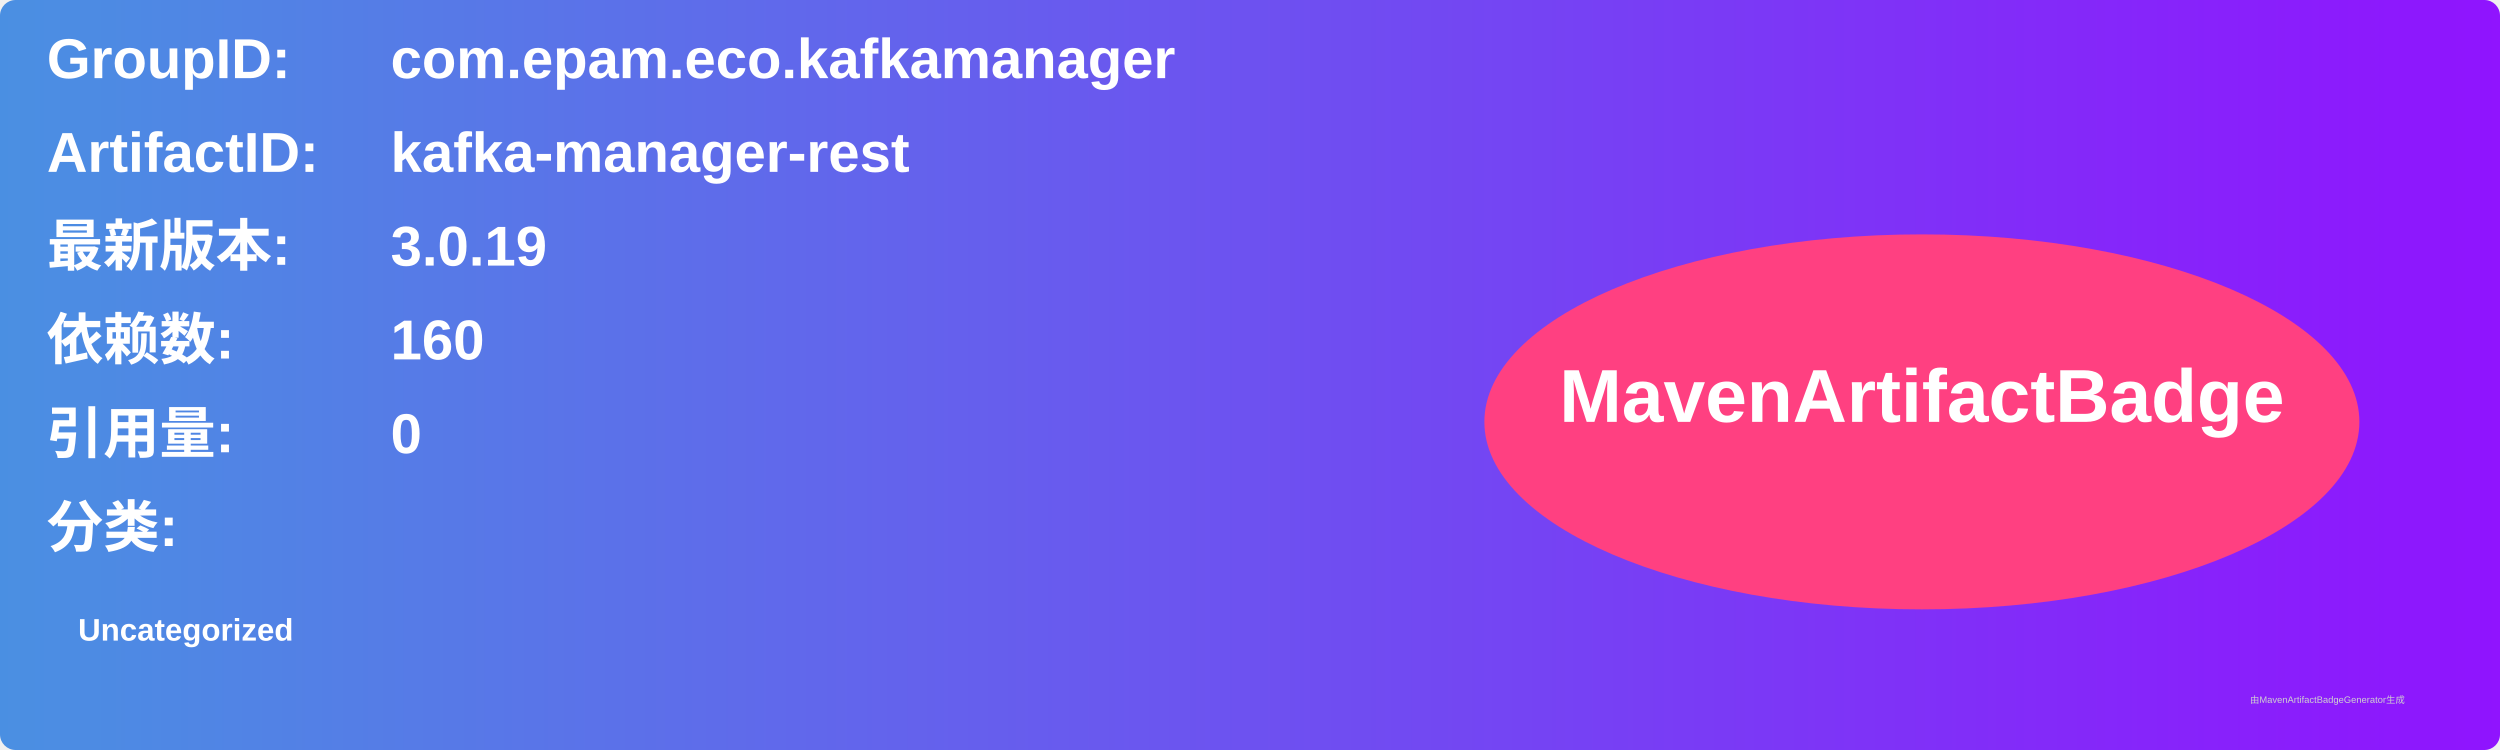
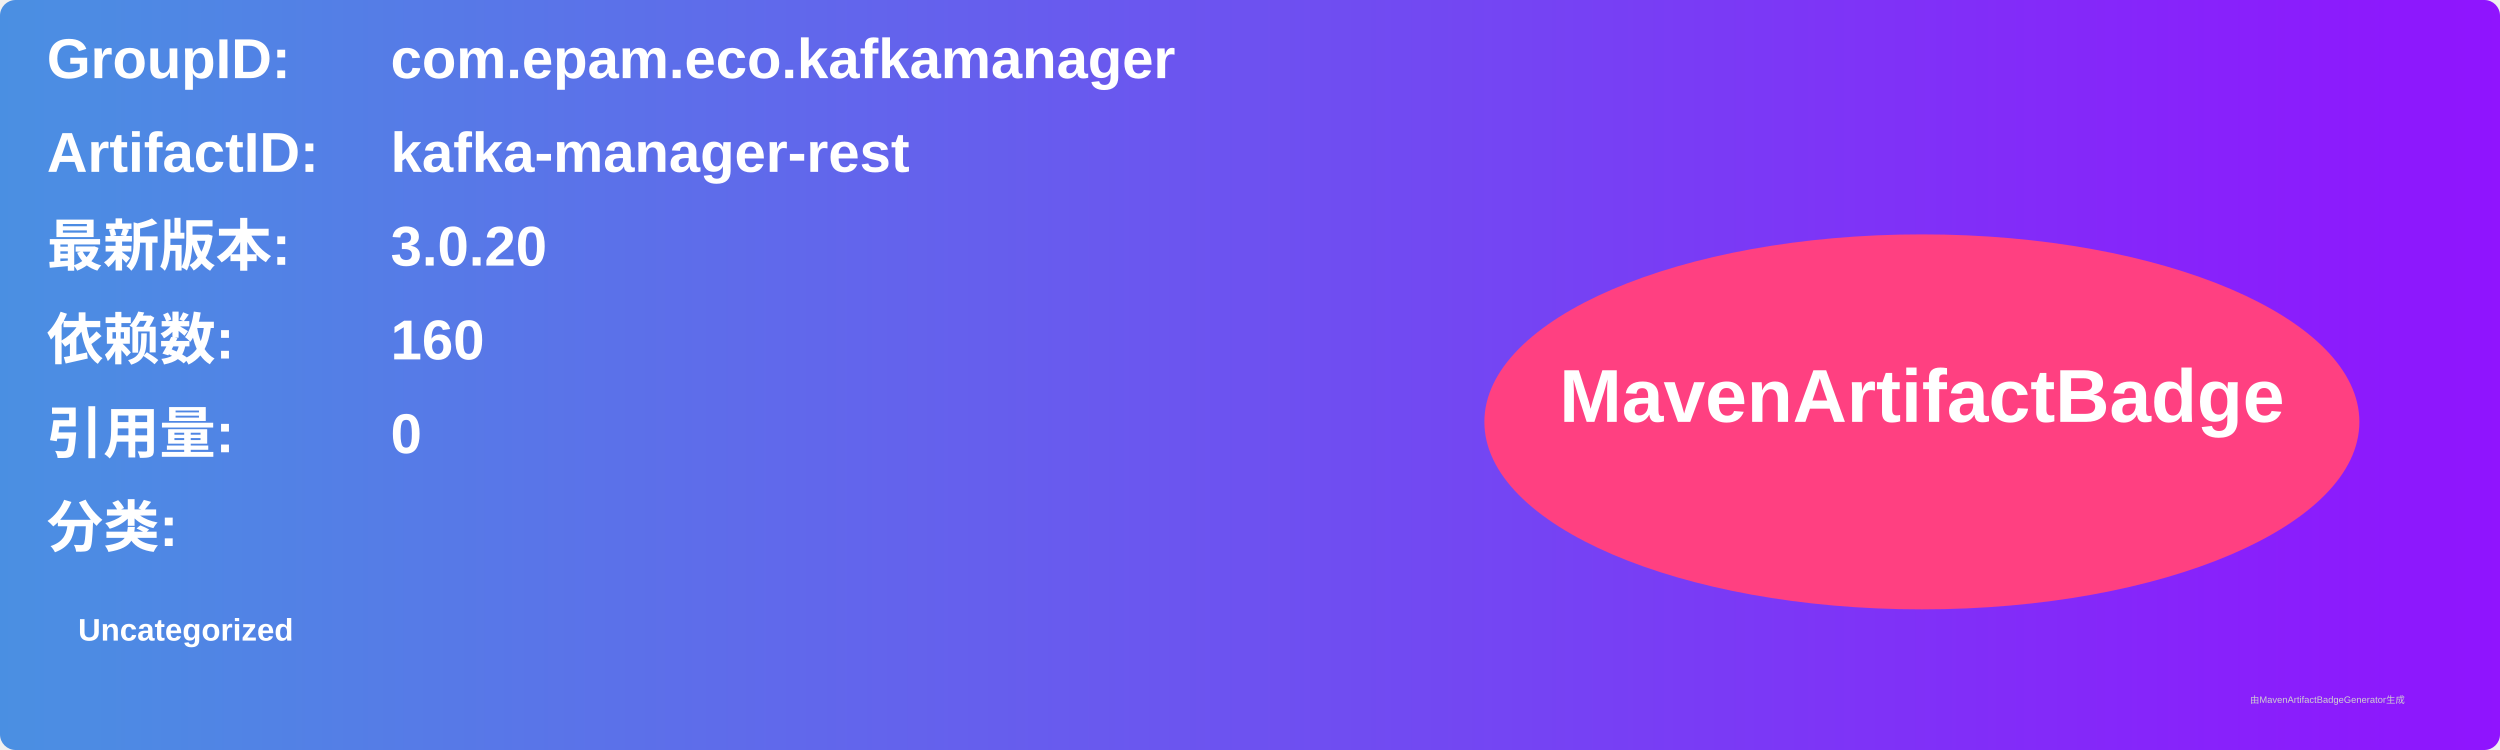
<svg xmlns="http://www.w3.org/2000/svg" width="800" height="240" viewBox="0 0 800 240">
  <linearGradient id="grad" x1="0%" y1="0%" x2="100%" y2="0%">
    <stop offset="0%" stop-color="#4a90e2" />
    <stop offset="100%" stop-color="#9013fe" />
  </linearGradient>
  <rect width="100%" height="100%" rx="5" ry="5" fill="url(#grad)" />
  <g transform="translate(15, 15)">
    <text x="0" y="10" font-family="Arial" font-size="18" fill="white" font-weight="bold" width="260">GroupID:</text>
    <text x="110" y="10" font-family="Arial" font-size="18" fill="white" font-weight="bold" width="460">com.epam.eco.kafkamanager</text>
    <text x="0" y="40" font-family="Arial" font-size="18" fill="white" font-weight="bold" width="260">ArtifactID:</text>
    <text x="110" y="40" font-family="Arial" font-size="18" fill="white" font-weight="bold" width="460">kafka-manager-rest</text>
    <text x="0" y="70" font-family="Arial" font-size="18" fill="white" font-weight="bold">最新版本:</text>
    <text x="110" y="70" font-family="Arial" font-size="18" fill="white" font-weight="bold">
-       <tspan font-weight="bold">3.0.19</tspan>
+       <tspan font-weight="bold">3.0.20</tspan>
    </text>
    <text x="0" y="100" font-family="Arial" font-size="18" fill="white" font-weight="bold">依赖数: </text>
    <text x="110" y="100" font-family="Arial" font-size="18" fill="white">
      <tspan font-weight="bold">160</tspan>
    </text>
    <text x="0" y="130" font-family="Arial" font-size="18" fill="white" font-weight="bold">引用量: </text>
    <text x="110" y="130" font-family="Arial" font-size="18" fill="white">
      <tspan font-weight="bold">0</tspan>
    </text>
    <text x="0" y="160" font-family="Arial" font-size="18" fill="white" font-weight="bold">分类:</text>
    <text x="10" y="190" font-family="Arial" font-size="10" fill="white">
      <tspan font-weight="bold">Uncategorized</tspan>
    </text>
    <ellipse cx="600" cy="120" rx="140" ry="60" fill="#ff4081" />
    <text x="600" y="120" text-anchor="middle" font-family="Arial" font-size="24" fill="white" font-weight="bold">MavenArtifactBadge</text>
  </g>
  <text x="720" y="225" font-family="Arial" font-size="3" fill="#d0d0d0">由MavenArtifactBadgeGenerator生成</text>
</svg>
